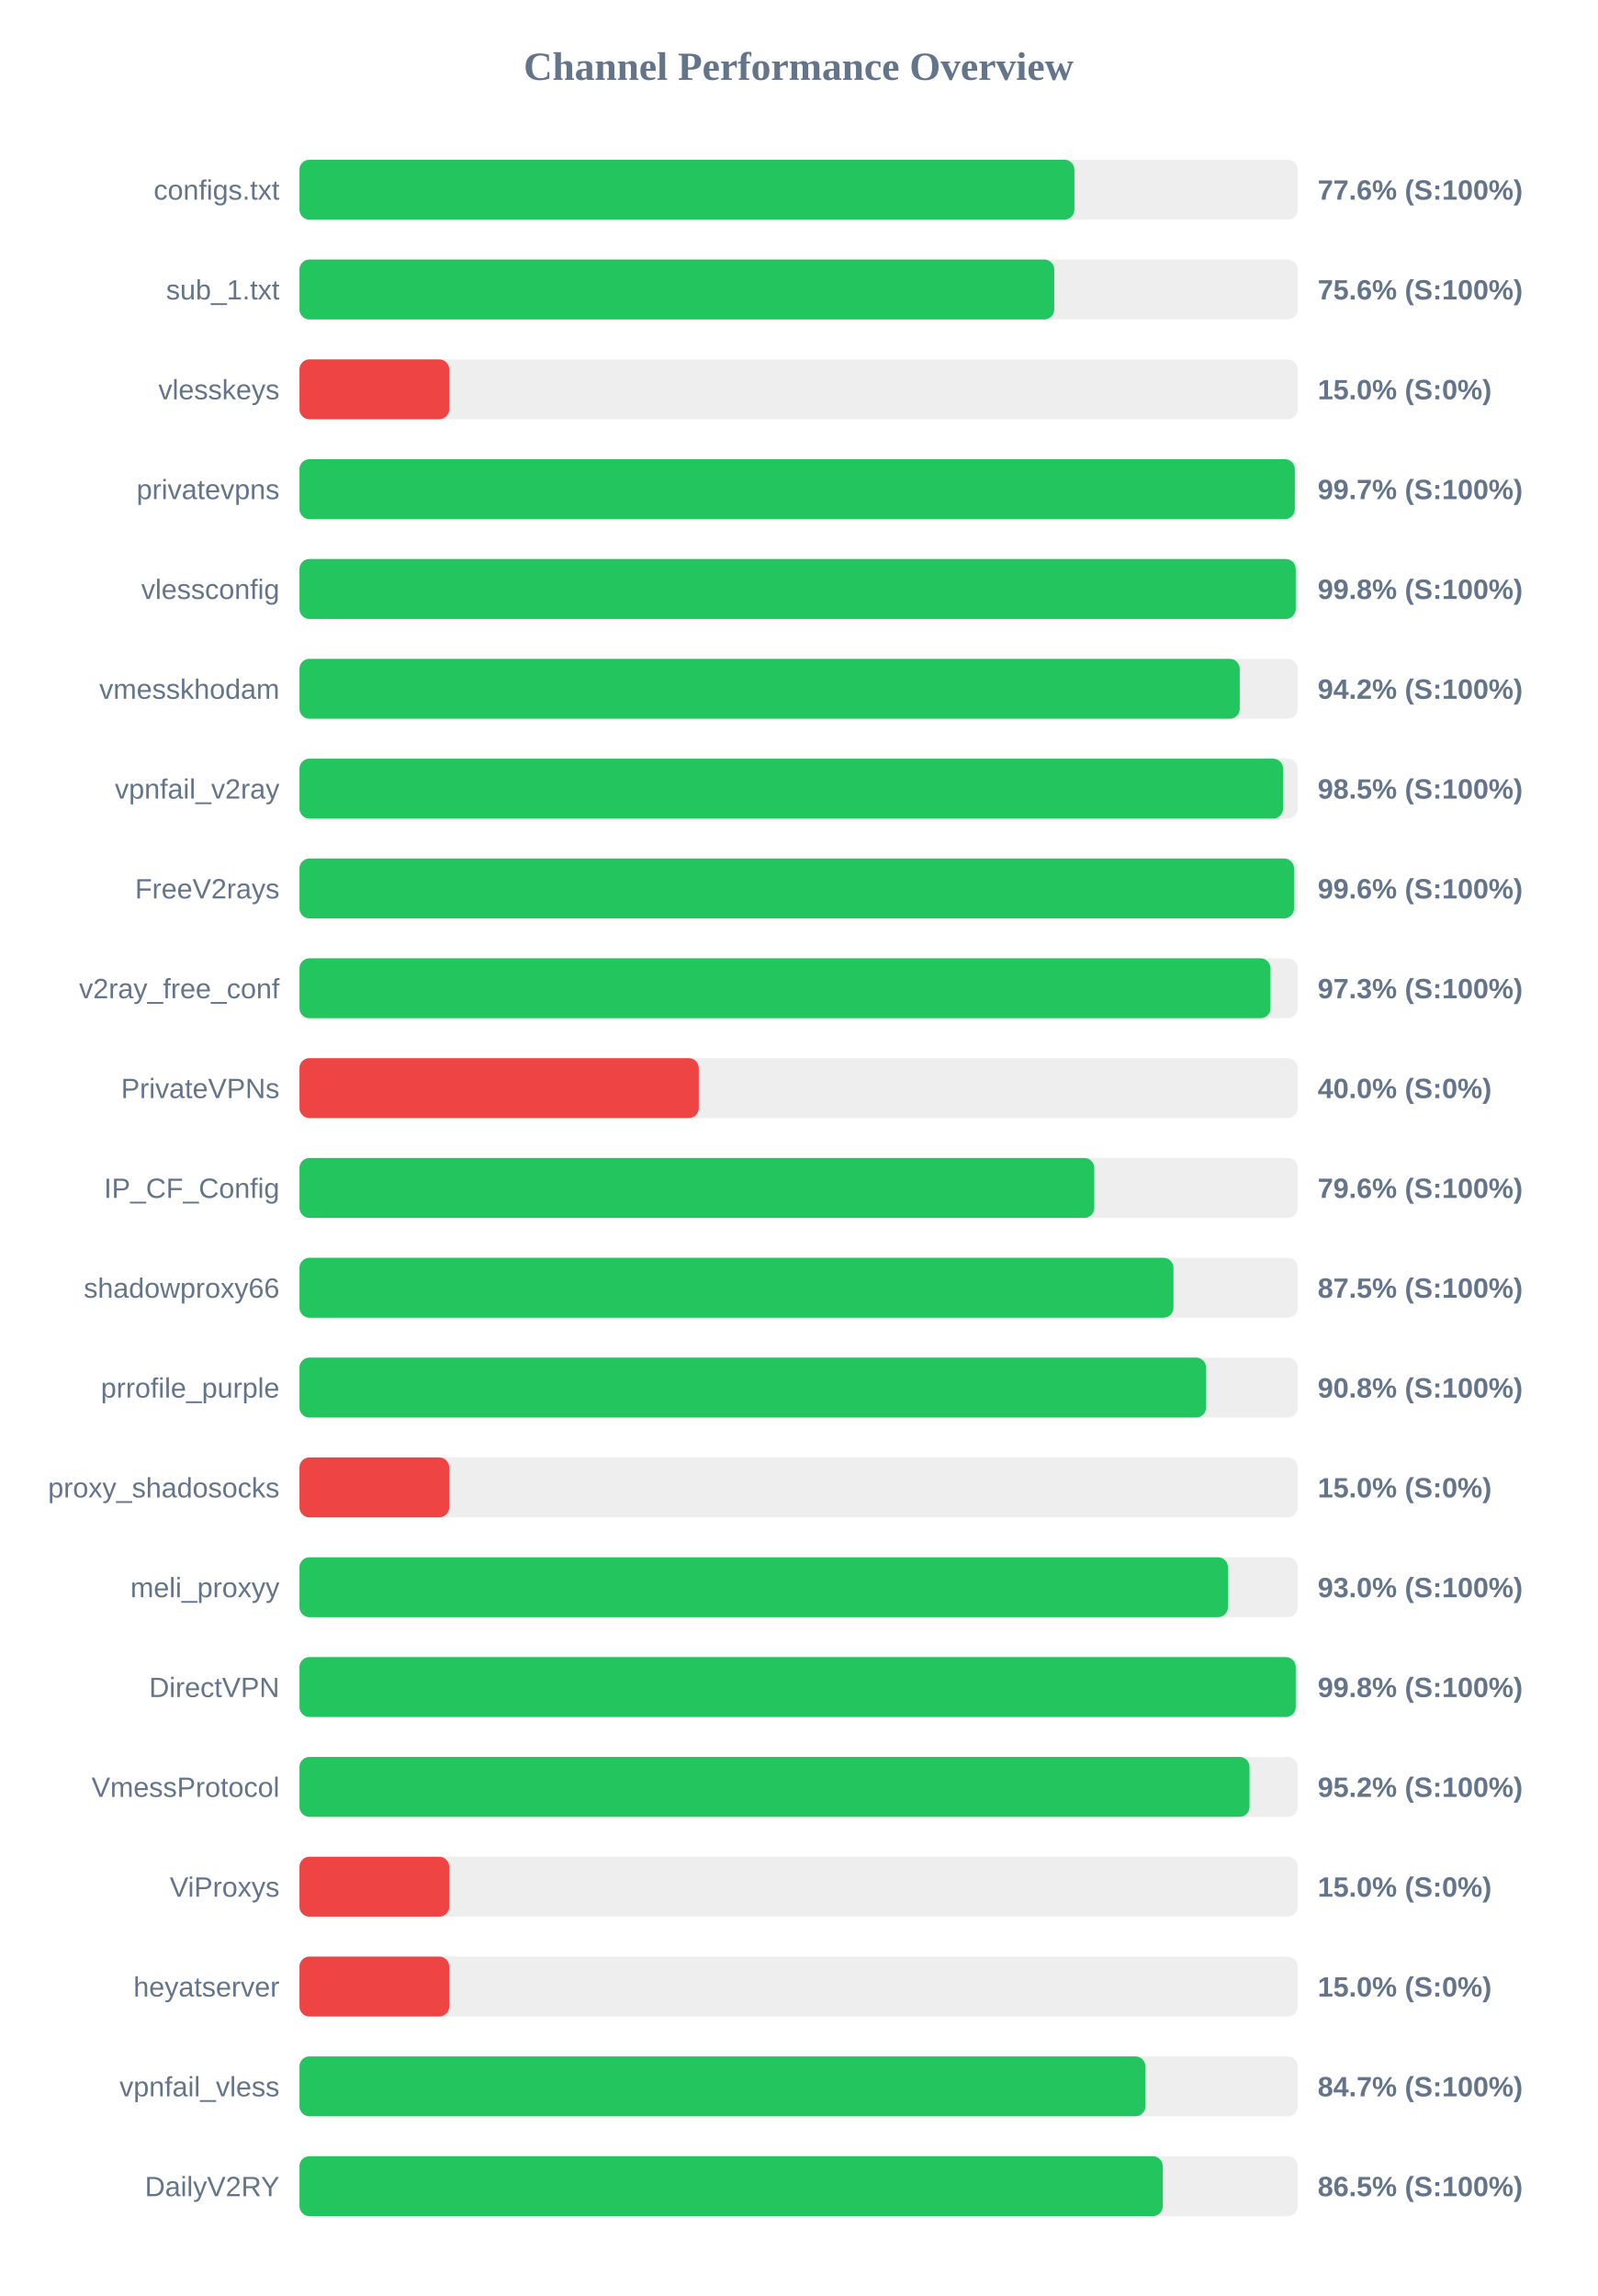
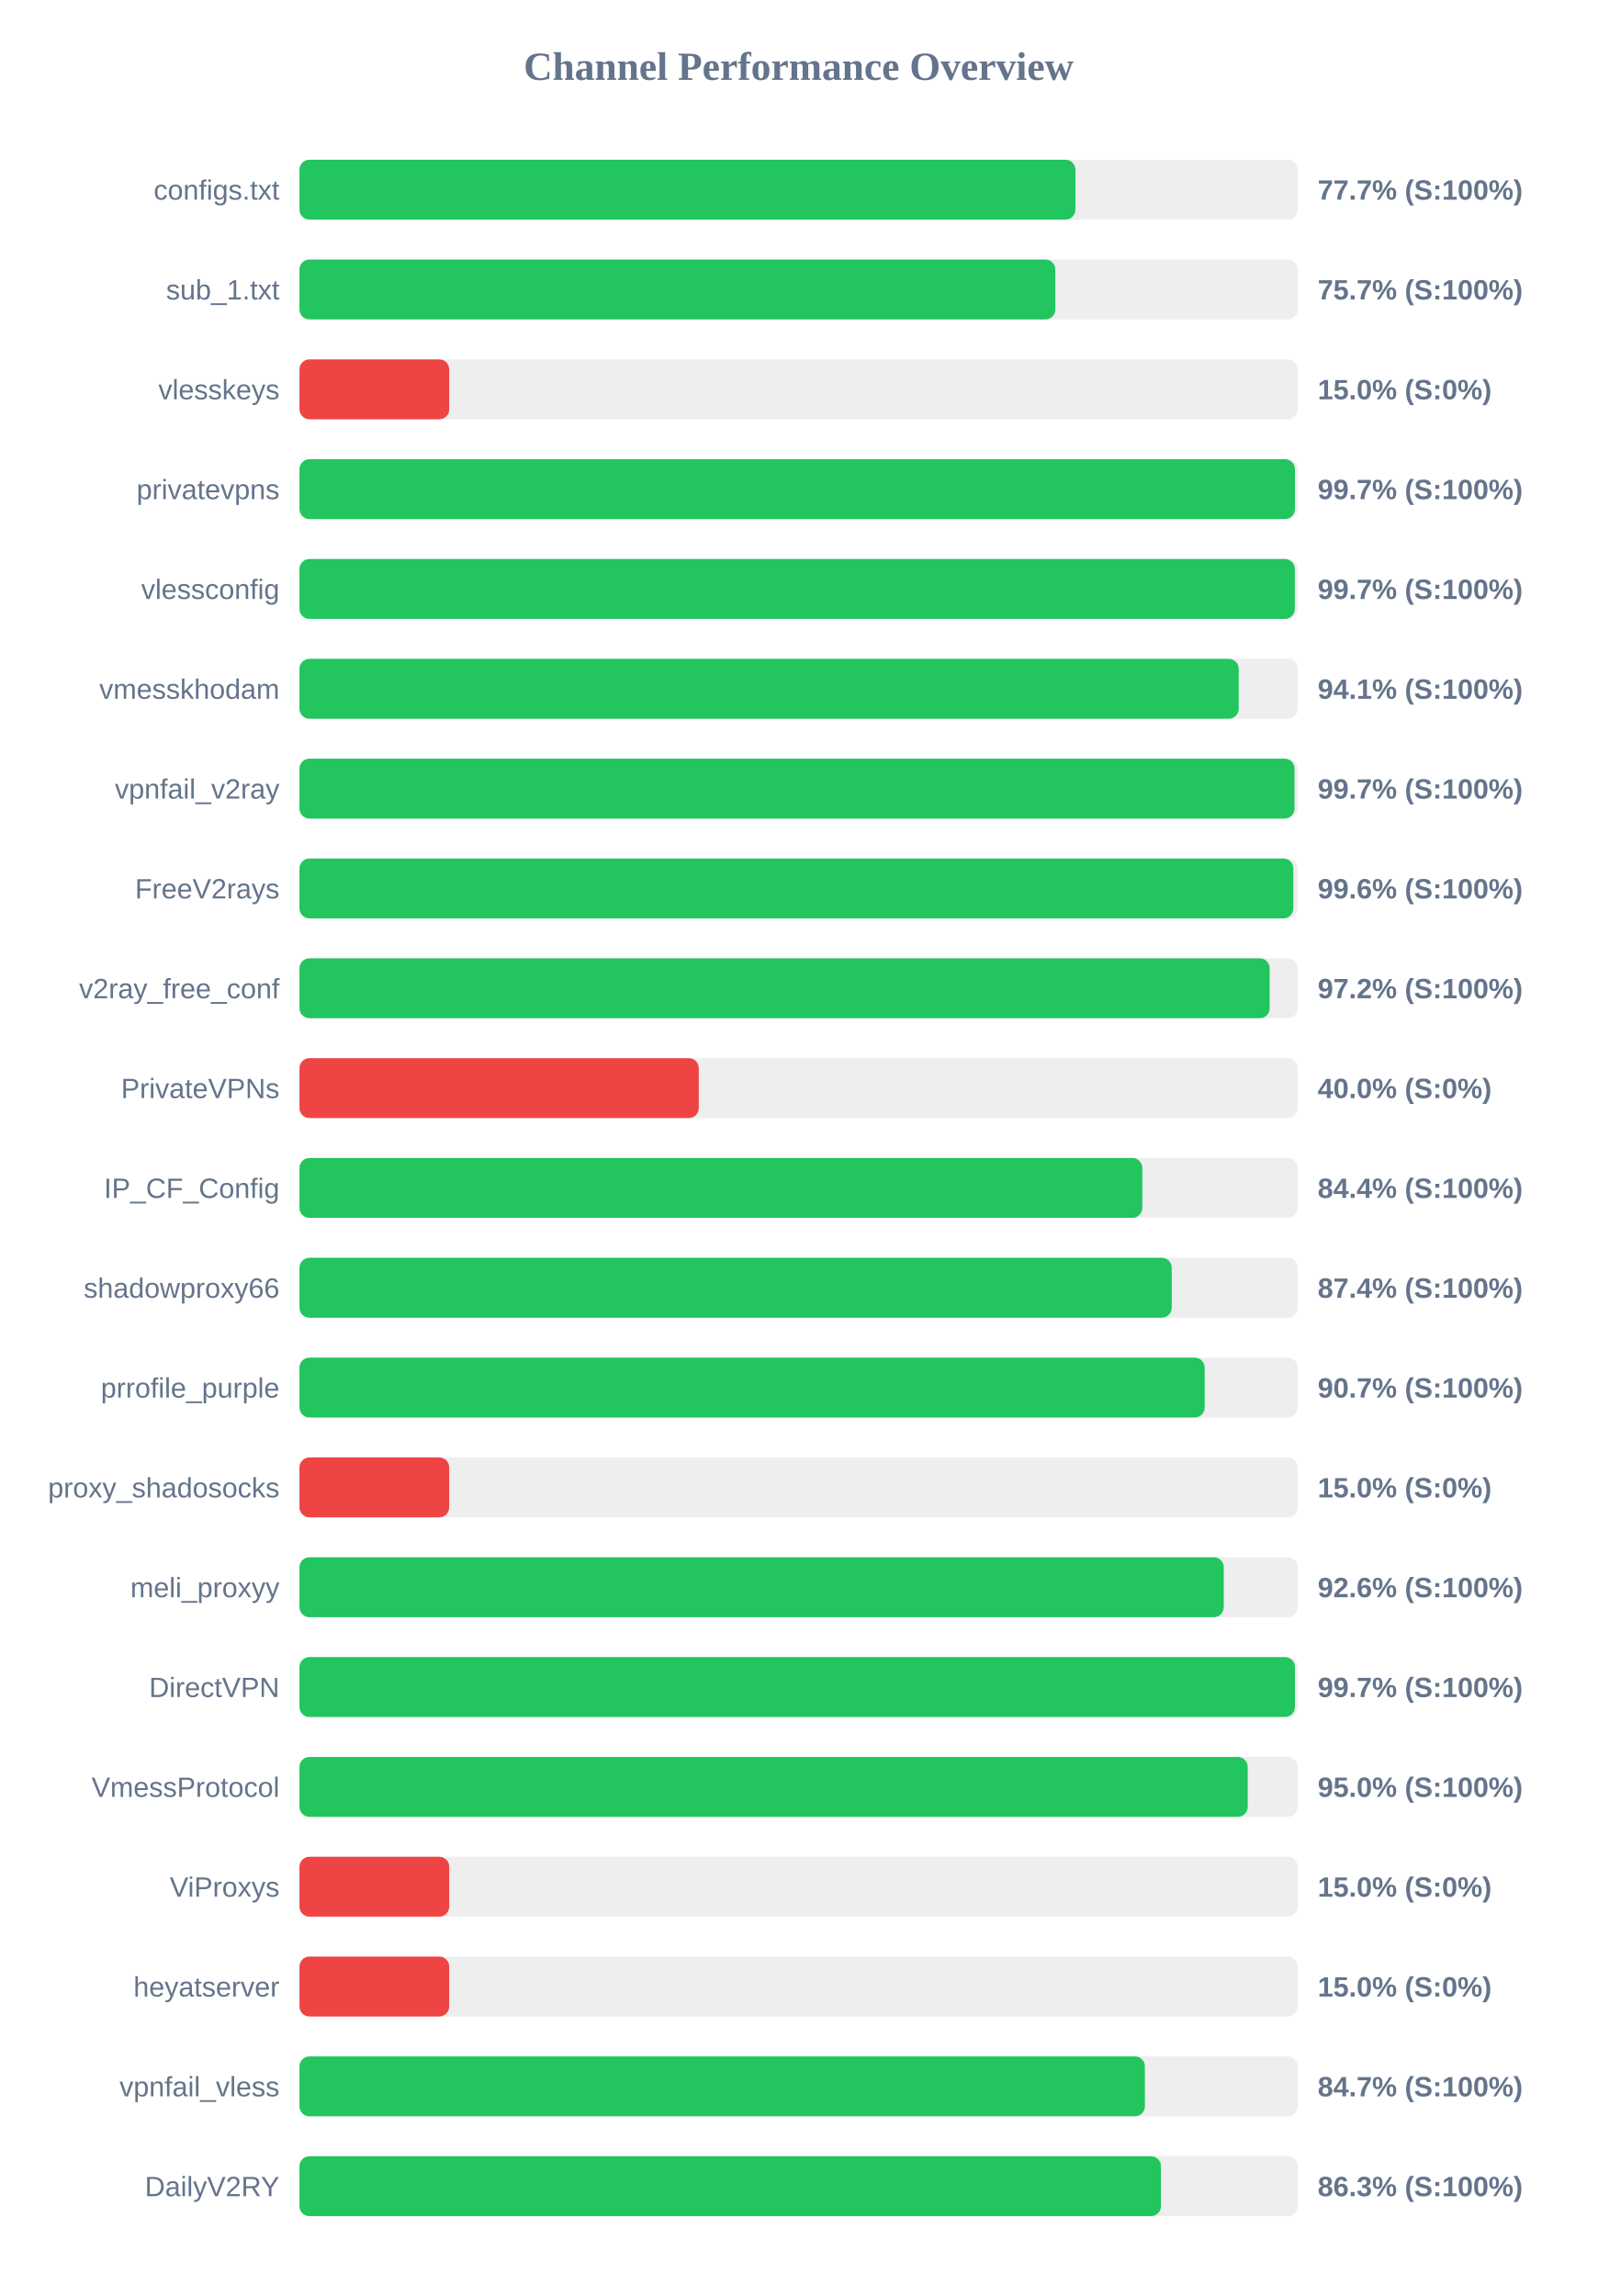
<svg xmlns="http://www.w3.org/2000/svg" width="800" height="1150" version="1.1">
  <style>
        .row { font: 14px Arial; fill: #64748b; }
        .score { font: bold 14px Arial; fill: #64748b; }
    </style>
  <text x="400" y="40" text-anchor="middle" font-size="20px" font-weight="bold" fill="#64748b">Channel Performance Overview</text>
  <rect x="150" y="80" width="500" height="30" fill="#eee" rx="5" />
-   <rect x="150" y="80" width="388.15" height="30" fill="#22c55e" rx="5" />
+   <rect x="150" y="80" width="388.65" height="30" fill="#22c55e" rx="5" />
  <text x="140" y="100" text-anchor="end" class="row">configs.txt</text>
-   <text x="660" y="100" text-anchor="start" class="score">77.6% (S:100%)</text>
+   <text x="660" y="100" text-anchor="start" class="score">77.7% (S:100%)</text>
  <rect x="150" y="130" width="500" height="30" fill="#eee" rx="5" />
-   <rect x="150" y="130" width="378.05" height="30" fill="#22c55e" rx="5" />
+   <rect x="150" y="130" width="378.6" height="30" fill="#22c55e" rx="5" />
  <text x="140" y="150" text-anchor="end" class="row">sub_1.txt</text>
-   <text x="660" y="150" text-anchor="start" class="score">75.6% (S:100%)</text>
+   <text x="660" y="150" text-anchor="start" class="score">75.7% (S:100%)</text>
  <rect x="150" y="180" width="500" height="30" fill="#eee" rx="5" />
  <rect x="150" y="180" width="75.0" height="30" fill="#ef4444" rx="5" />
  <text x="140" y="200" text-anchor="end" class="row">vlesskeys</text>
  <text x="660" y="200" text-anchor="start" class="score">15.0% (S:0%)</text>
  <rect x="150" y="230" width="500" height="30" fill="#eee" rx="5" />
-   <rect x="150" y="230" width="498.55" height="30" fill="#22c55e" rx="5" />
+   <rect x="150" y="230" width="498.6" height="30" fill="#22c55e" rx="5" />
  <text x="140" y="250" text-anchor="end" class="row">privatevpns</text>
  <text x="660" y="250" text-anchor="start" class="score">99.7% (S:100%)</text>
  <rect x="150" y="280" width="500" height="30" fill="#eee" rx="5" />
-   <rect x="150" y="280" width="499.0" height="30" fill="#22c55e" rx="5" />
+   <rect x="150" y="280" width="498.55" height="30" fill="#22c55e" rx="5" />
  <text x="140" y="300" text-anchor="end" class="row">vlessconfig</text>
-   <text x="660" y="300" text-anchor="start" class="score">99.8% (S:100%)</text>
+   <text x="660" y="300" text-anchor="start" class="score">99.7% (S:100%)</text>
  <rect x="150" y="330" width="500" height="30" fill="#eee" rx="5" />
-   <rect x="150" y="330" width="470.95" height="30" fill="#22c55e" rx="5" />
+   <rect x="150" y="330" width="470.45" height="30" fill="#22c55e" rx="5" />
  <text x="140" y="350" text-anchor="end" class="row">vmesskhodam</text>
-   <text x="660" y="350" text-anchor="start" class="score">94.2% (S:100%)</text>
+   <text x="660" y="350" text-anchor="start" class="score">94.1% (S:100%)</text>
  <rect x="150" y="380" width="500" height="30" fill="#eee" rx="5" />
-   <rect x="150" y="380" width="492.65" height="30" fill="#22c55e" rx="5" />
+   <rect x="150" y="380" width="498.4" height="30" fill="#22c55e" rx="5" />
  <text x="140" y="400" text-anchor="end" class="row">vpnfail_v2ray</text>
-   <text x="660" y="400" text-anchor="start" class="score">98.5% (S:100%)</text>
+   <text x="660" y="400" text-anchor="start" class="score">99.7% (S:100%)</text>
  <rect x="150" y="430" width="500" height="30" fill="#eee" rx="5" />
-   <rect x="150" y="430" width="498.15" height="30" fill="#22c55e" rx="5" />
+   <rect x="150" y="430" width="497.8" height="30" fill="#22c55e" rx="5" />
  <text x="140" y="450" text-anchor="end" class="row">FreeV2rays</text>
  <text x="660" y="450" text-anchor="start" class="score">99.6% (S:100%)</text>
  <rect x="150" y="480" width="500" height="30" fill="#eee" rx="5" />
-   <rect x="150" y="480" width="486.35" height="30" fill="#22c55e" rx="5" />
+   <rect x="150" y="480" width="485.95" height="30" fill="#22c55e" rx="5" />
  <text x="140" y="500" text-anchor="end" class="row">v2ray_free_conf</text>
-   <text x="660" y="500" text-anchor="start" class="score">97.3% (S:100%)</text>
+   <text x="660" y="500" text-anchor="start" class="score">97.2% (S:100%)</text>
  <rect x="150" y="530" width="500" height="30" fill="#eee" rx="5" />
  <rect x="150" y="530" width="200.0" height="30" fill="#ef4444" rx="5" />
  <text x="140" y="550" text-anchor="end" class="row">PrivateVPNs</text>
  <text x="660" y="550" text-anchor="start" class="score">40.0% (S:0%)</text>
  <rect x="150" y="580" width="500" height="30" fill="#eee" rx="5" />
-   <rect x="150" y="580" width="398.1" height="30" fill="#22c55e" rx="5" />
+   <rect x="150" y="580" width="422.15" height="30" fill="#22c55e" rx="5" />
  <text x="140" y="600" text-anchor="end" class="row">IP_CF_Config</text>
-   <text x="660" y="600" text-anchor="start" class="score">79.6% (S:100%)</text>
+   <text x="660" y="600" text-anchor="start" class="score">84.4% (S:100%)</text>
  <rect x="150" y="630" width="500" height="30" fill="#eee" rx="5" />
-   <rect x="150" y="630" width="437.75" height="30" fill="#22c55e" rx="5" />
+   <rect x="150" y="630" width="436.9" height="30" fill="#22c55e" rx="5" />
  <text x="140" y="650" text-anchor="end" class="row">shadowproxy66</text>
-   <text x="660" y="650" text-anchor="start" class="score">87.5% (S:100%)</text>
+   <text x="660" y="650" text-anchor="start" class="score">87.4% (S:100%)</text>
  <rect x="150" y="680" width="500" height="30" fill="#eee" rx="5" />
-   <rect x="150" y="680" width="454.1" height="30" fill="#22c55e" rx="5" />
+   <rect x="150" y="680" width="453.4" height="30" fill="#22c55e" rx="5" />
  <text x="140" y="700" text-anchor="end" class="row">prrofile_purple</text>
-   <text x="660" y="700" text-anchor="start" class="score">90.8% (S:100%)</text>
+   <text x="660" y="700" text-anchor="start" class="score">90.7% (S:100%)</text>
  <rect x="150" y="730" width="500" height="30" fill="#eee" rx="5" />
  <rect x="150" y="730" width="75.0" height="30" fill="#ef4444" rx="5" />
  <text x="140" y="750" text-anchor="end" class="row">proxy_shadosocks</text>
  <text x="660" y="750" text-anchor="start" class="score">15.0% (S:0%)</text>
  <rect x="150" y="780" width="500" height="30" fill="#eee" rx="5" />
-   <rect x="150" y="780" width="465.05" height="30" fill="#22c55e" rx="5" />
+   <rect x="150" y="780" width="462.95" height="30" fill="#22c55e" rx="5" />
  <text x="140" y="800" text-anchor="end" class="row">meli_proxyy</text>
-   <text x="660" y="800" text-anchor="start" class="score">93.0% (S:100%)</text>
+   <text x="660" y="800" text-anchor="start" class="score">92.6% (S:100%)</text>
  <rect x="150" y="830" width="500" height="30" fill="#eee" rx="5" />
-   <rect x="150" y="830" width="499.0" height="30" fill="#22c55e" rx="5" />
+   <rect x="150" y="830" width="498.6" height="30" fill="#22c55e" rx="5" />
  <text x="140" y="850" text-anchor="end" class="row">DirectVPN</text>
-   <text x="660" y="850" text-anchor="start" class="score">99.8% (S:100%)</text>
+   <text x="660" y="850" text-anchor="start" class="score">99.7% (S:100%)</text>
  <rect x="150" y="880" width="500" height="30" fill="#eee" rx="5" />
-   <rect x="150" y="880" width="475.85" height="30" fill="#22c55e" rx="5" />
+   <rect x="150" y="880" width="474.95" height="30" fill="#22c55e" rx="5" />
  <text x="140" y="900" text-anchor="end" class="row">VmessProtocol</text>
-   <text x="660" y="900" text-anchor="start" class="score">95.2% (S:100%)</text>
+   <text x="660" y="900" text-anchor="start" class="score">95.0% (S:100%)</text>
  <rect x="150" y="930" width="500" height="30" fill="#eee" rx="5" />
  <rect x="150" y="930" width="75.0" height="30" fill="#ef4444" rx="5" />
  <text x="140" y="950" text-anchor="end" class="row">ViProxys</text>
  <text x="660" y="950" text-anchor="start" class="score">15.0% (S:0%)</text>
  <rect x="150" y="980" width="500" height="30" fill="#eee" rx="5" />
  <rect x="150" y="980" width="75.0" height="30" fill="#ef4444" rx="5" />
  <text x="140" y="1000" text-anchor="end" class="row">heyatserver</text>
  <text x="660" y="1000" text-anchor="start" class="score">15.0% (S:0%)</text>
  <rect x="150" y="1030" width="500" height="30" fill="#eee" rx="5" />
-   <rect x="150" y="1030" width="423.7" height="30" fill="#22c55e" rx="5" />
+   <rect x="150" y="1030" width="423.45" height="30" fill="#22c55e" rx="5" />
  <text x="140" y="1050" text-anchor="end" class="row">vpnfail_vless</text>
  <text x="660" y="1050" text-anchor="start" class="score">84.7% (S:100%)</text>
  <rect x="150" y="1080" width="500" height="30" fill="#eee" rx="5" />
-   <rect x="150" y="1080" width="432.4" height="30" fill="#22c55e" rx="5" />
+   <rect x="150" y="1080" width="431.5" height="30" fill="#22c55e" rx="5" />
  <text x="140" y="1100" text-anchor="end" class="row">DailyV2RY</text>
-   <text x="660" y="1100" text-anchor="start" class="score">86.5% (S:100%)</text>
+   <text x="660" y="1100" text-anchor="start" class="score">86.3% (S:100%)</text>
</svg>
